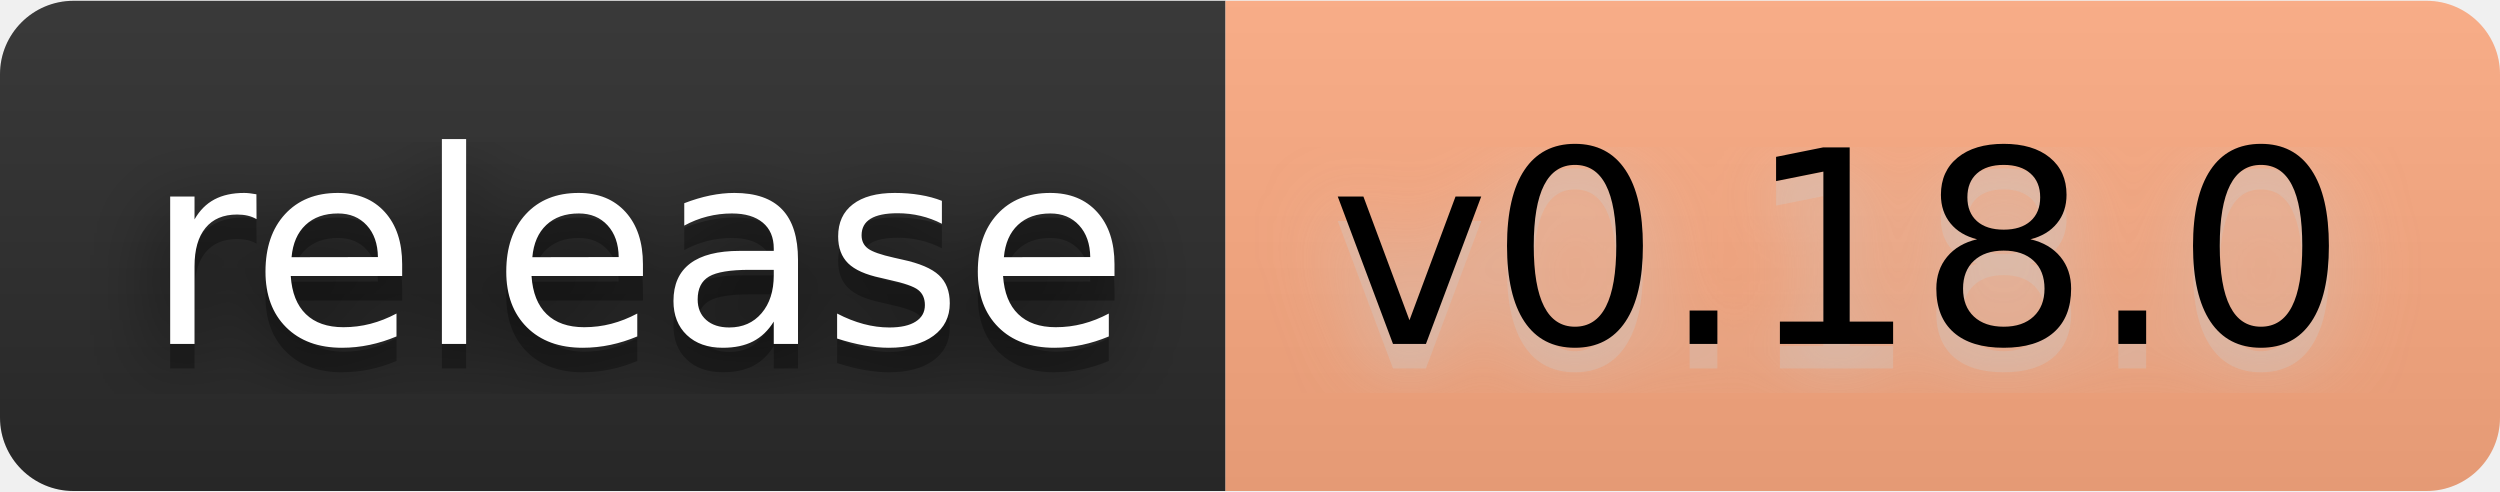
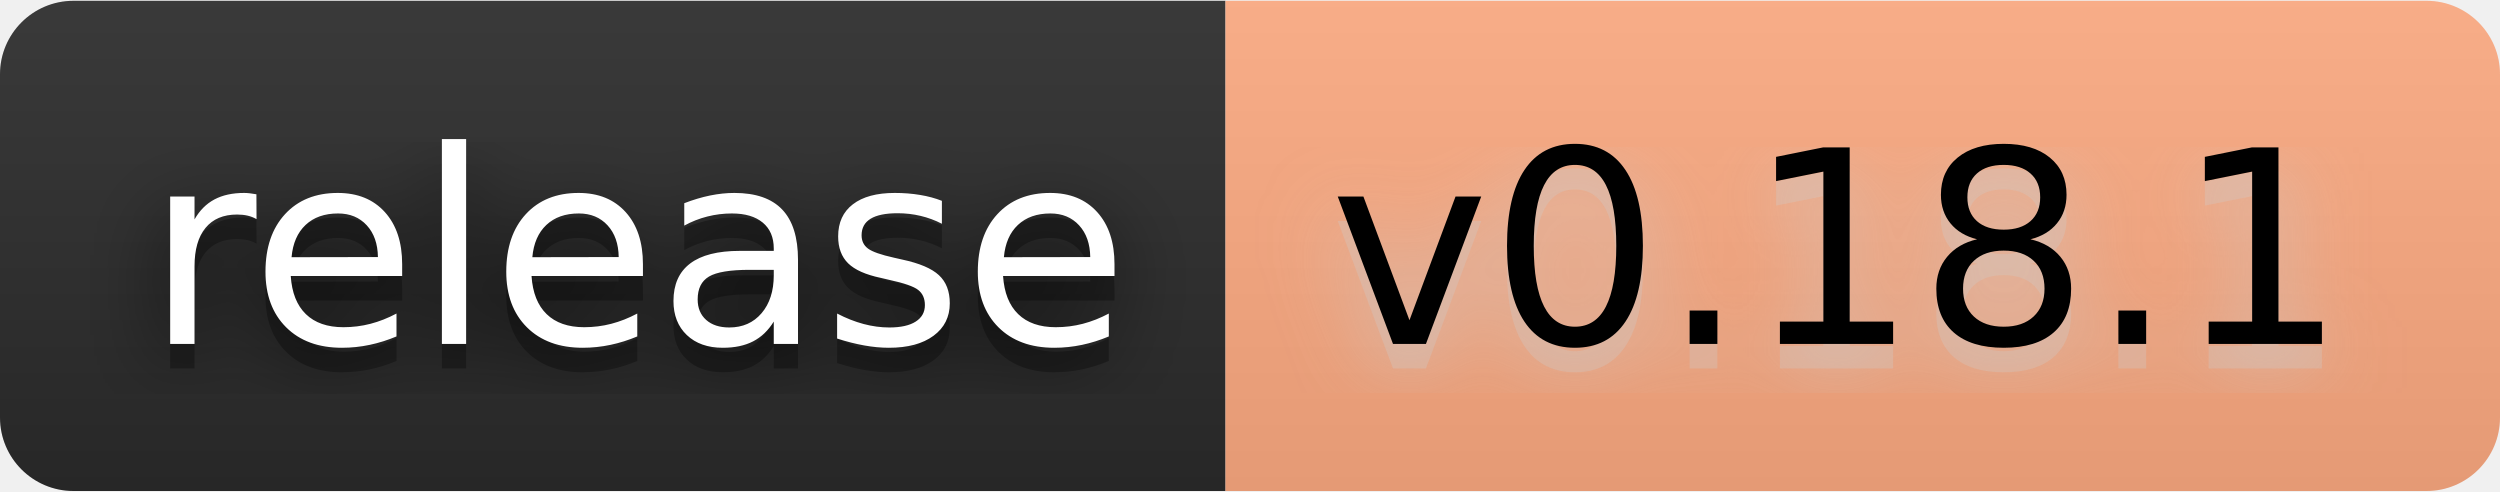
- <svg xmlns="http://www.w3.org/2000/svg" width="122" height="24" viewBox="0 0 102 20" role="img" aria-label="release: v0.18.0">
+ <svg xmlns="http://www.w3.org/2000/svg" width="122" height="24" viewBox="0 0 102 20" role="img" aria-label="release: v0.18.1">
  <filter id="blur">
    <feGaussianBlur stdDeviation="16" />
  </filter>
  <linearGradient id="s" x2="0" y2="100%">
    <stop offset="0" stop-color="#bbb" stop-opacity=".1" />
    <stop offset="1" stop-opacity=".1" />
  </linearGradient>
  <clipPath id="r">
    <rect width="102" height="20" rx="3" />
  </clipPath>
  <g clip-path="url(#r)">
    <rect width="50" height="20" fill="#2b2b2b" />
    <rect x="50" width="52" height="20" fill="#ffab82" />
    <rect width="102" height="20" fill="url(#s)" />
  </g>
  <g fill="#fff" text-anchor="middle" font-family="Verdana,Geneva,DejaVu Sans,sans-serif" text-rendering="geometricPrecision" font-size="110">
    <g transform="scale(.1)">
      <g aria-hidden="true" fill="#010101">
        <text x="260" y="150" fill-opacity=".8" filter="url(#blur)" textLength="400">release</text>
        <text x="260" y="150" fill-opacity=".3" textLength="400">release</text>
      </g>
      <text x="260" y="140" textLength="400">release</text>
    </g>
    <g transform="scale(.1)">
      <g aria-hidden="true" fill="#ccc">
-         <text x="750" y="150" fill-opacity=".8" filter="url(#blur)" textLength="420">v0.18.0</text>
-         <text x="750" y="150" fill-opacity=".3" textLength="420">v0.18.0</text>
+         <text x="750" y="150" fill-opacity=".8" filter="url(#blur)" textLength="420">v0.18.1</text>
+         <text x="750" y="150" fill-opacity=".3" textLength="420">v0.18.1</text>
      </g>
-       <text x="750" y="140" textLength="420" fill="#000">v0.18.0</text>
+       <text x="750" y="140" textLength="420" fill="#000">v0.18.1</text>
    </g>
  </g>
</svg>
